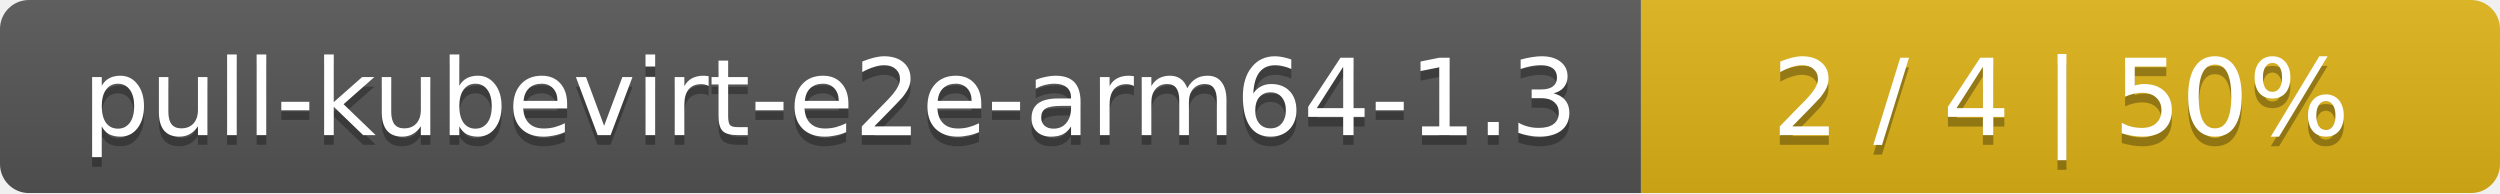
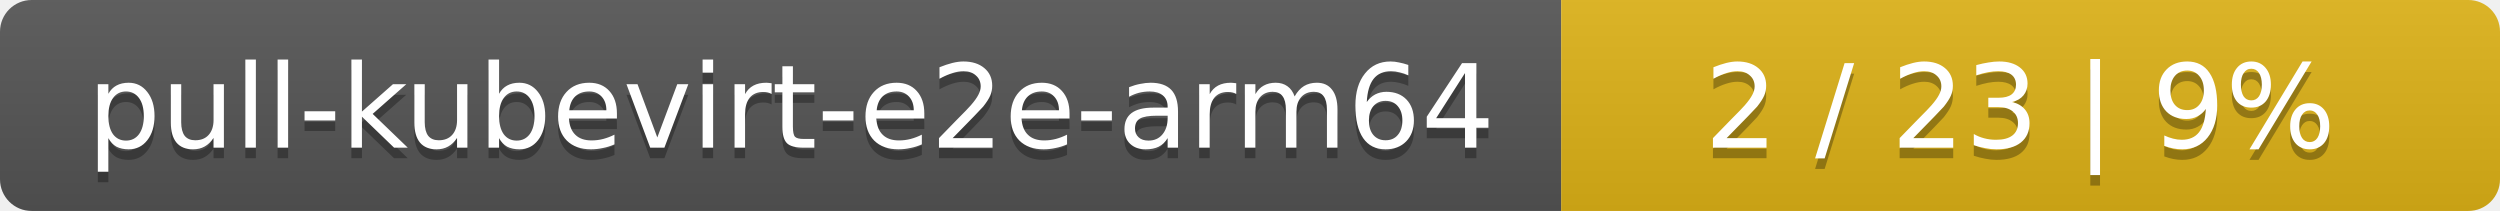
- <svg xmlns="http://www.w3.org/2000/svg" width="259" height="20">
+ <svg xmlns="http://www.w3.org/2000/svg" width="237" height="20">
  <linearGradient id="smooth" x2="0" y2="100%">
    <stop offset="0" stop-color="#bbb" stop-opacity=".1" />
    <stop offset="1" stop-opacity=".1" />
  </linearGradient>
  <mask id="round">
-     <rect width="259" height="20" rx="3" fill="#fff" />
+     <rect width="237" height="20" rx="3" fill="#fff" />
  </mask>
  <g mask="url(#round)">
-     <rect width="170" height="20" fill="#555" />
-     <rect x="170" width="89" height="20" fill="#dfb317" />
-     <rect width="259" height="20" fill="url(#smooth)" />
+     <rect width="148" height="20" fill="#555" />
+     <rect x="148" width="89" height="20" fill="#dfb317" />
+     <rect width="237" height="20" fill="url(#smooth)" />
  </g>
  <g fill="#fff" text-anchor="middle" font-family="DejaVu Sans,Verdana,Geneva,sans-serif" font-size="11">
-     <text x="86" y="15" fill="#010101" fill-opacity=".3">pull-kubevirt-e2e-arm64-1.3</text>
-     <text x="86" y="14">pull-kubevirt-e2e-arm64-1.3</text>
-     <text x="213.5" y="15" fill="#010101" fill-opacity=".3">2 / 4    |    50%</text>
-     <text x="213.5" y="14">2 / 4    |    50%</text>
+     <text x="75" y="15" fill="#010101" fill-opacity=".3">pull-kubevirt-e2e-arm64</text>
+     <text x="75" y="14">pull-kubevirt-e2e-arm64</text>
+     <text x="191.5" y="15" fill="#010101" fill-opacity=".3">2 / 23    |    9%</text>
+     <text x="191.5" y="14">2 / 23    |    9%</text>
  </g>
</svg>
